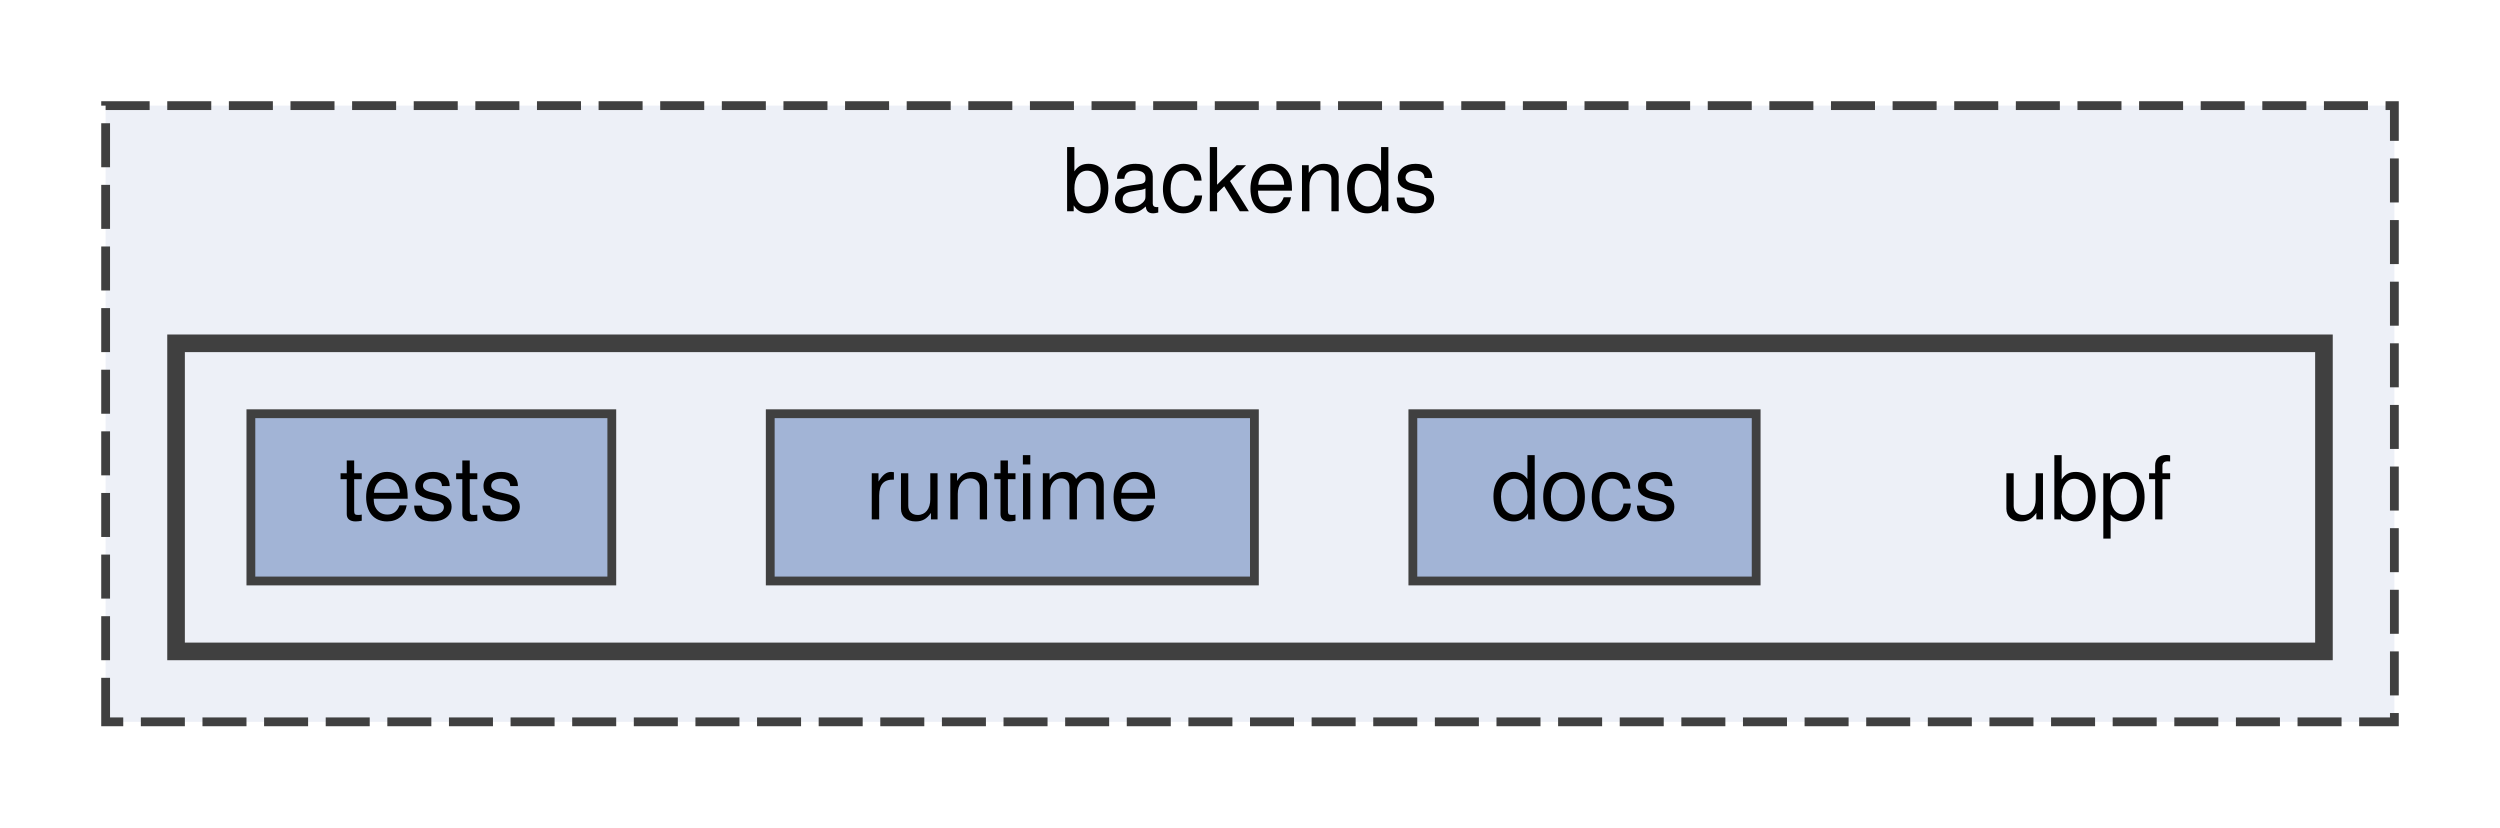
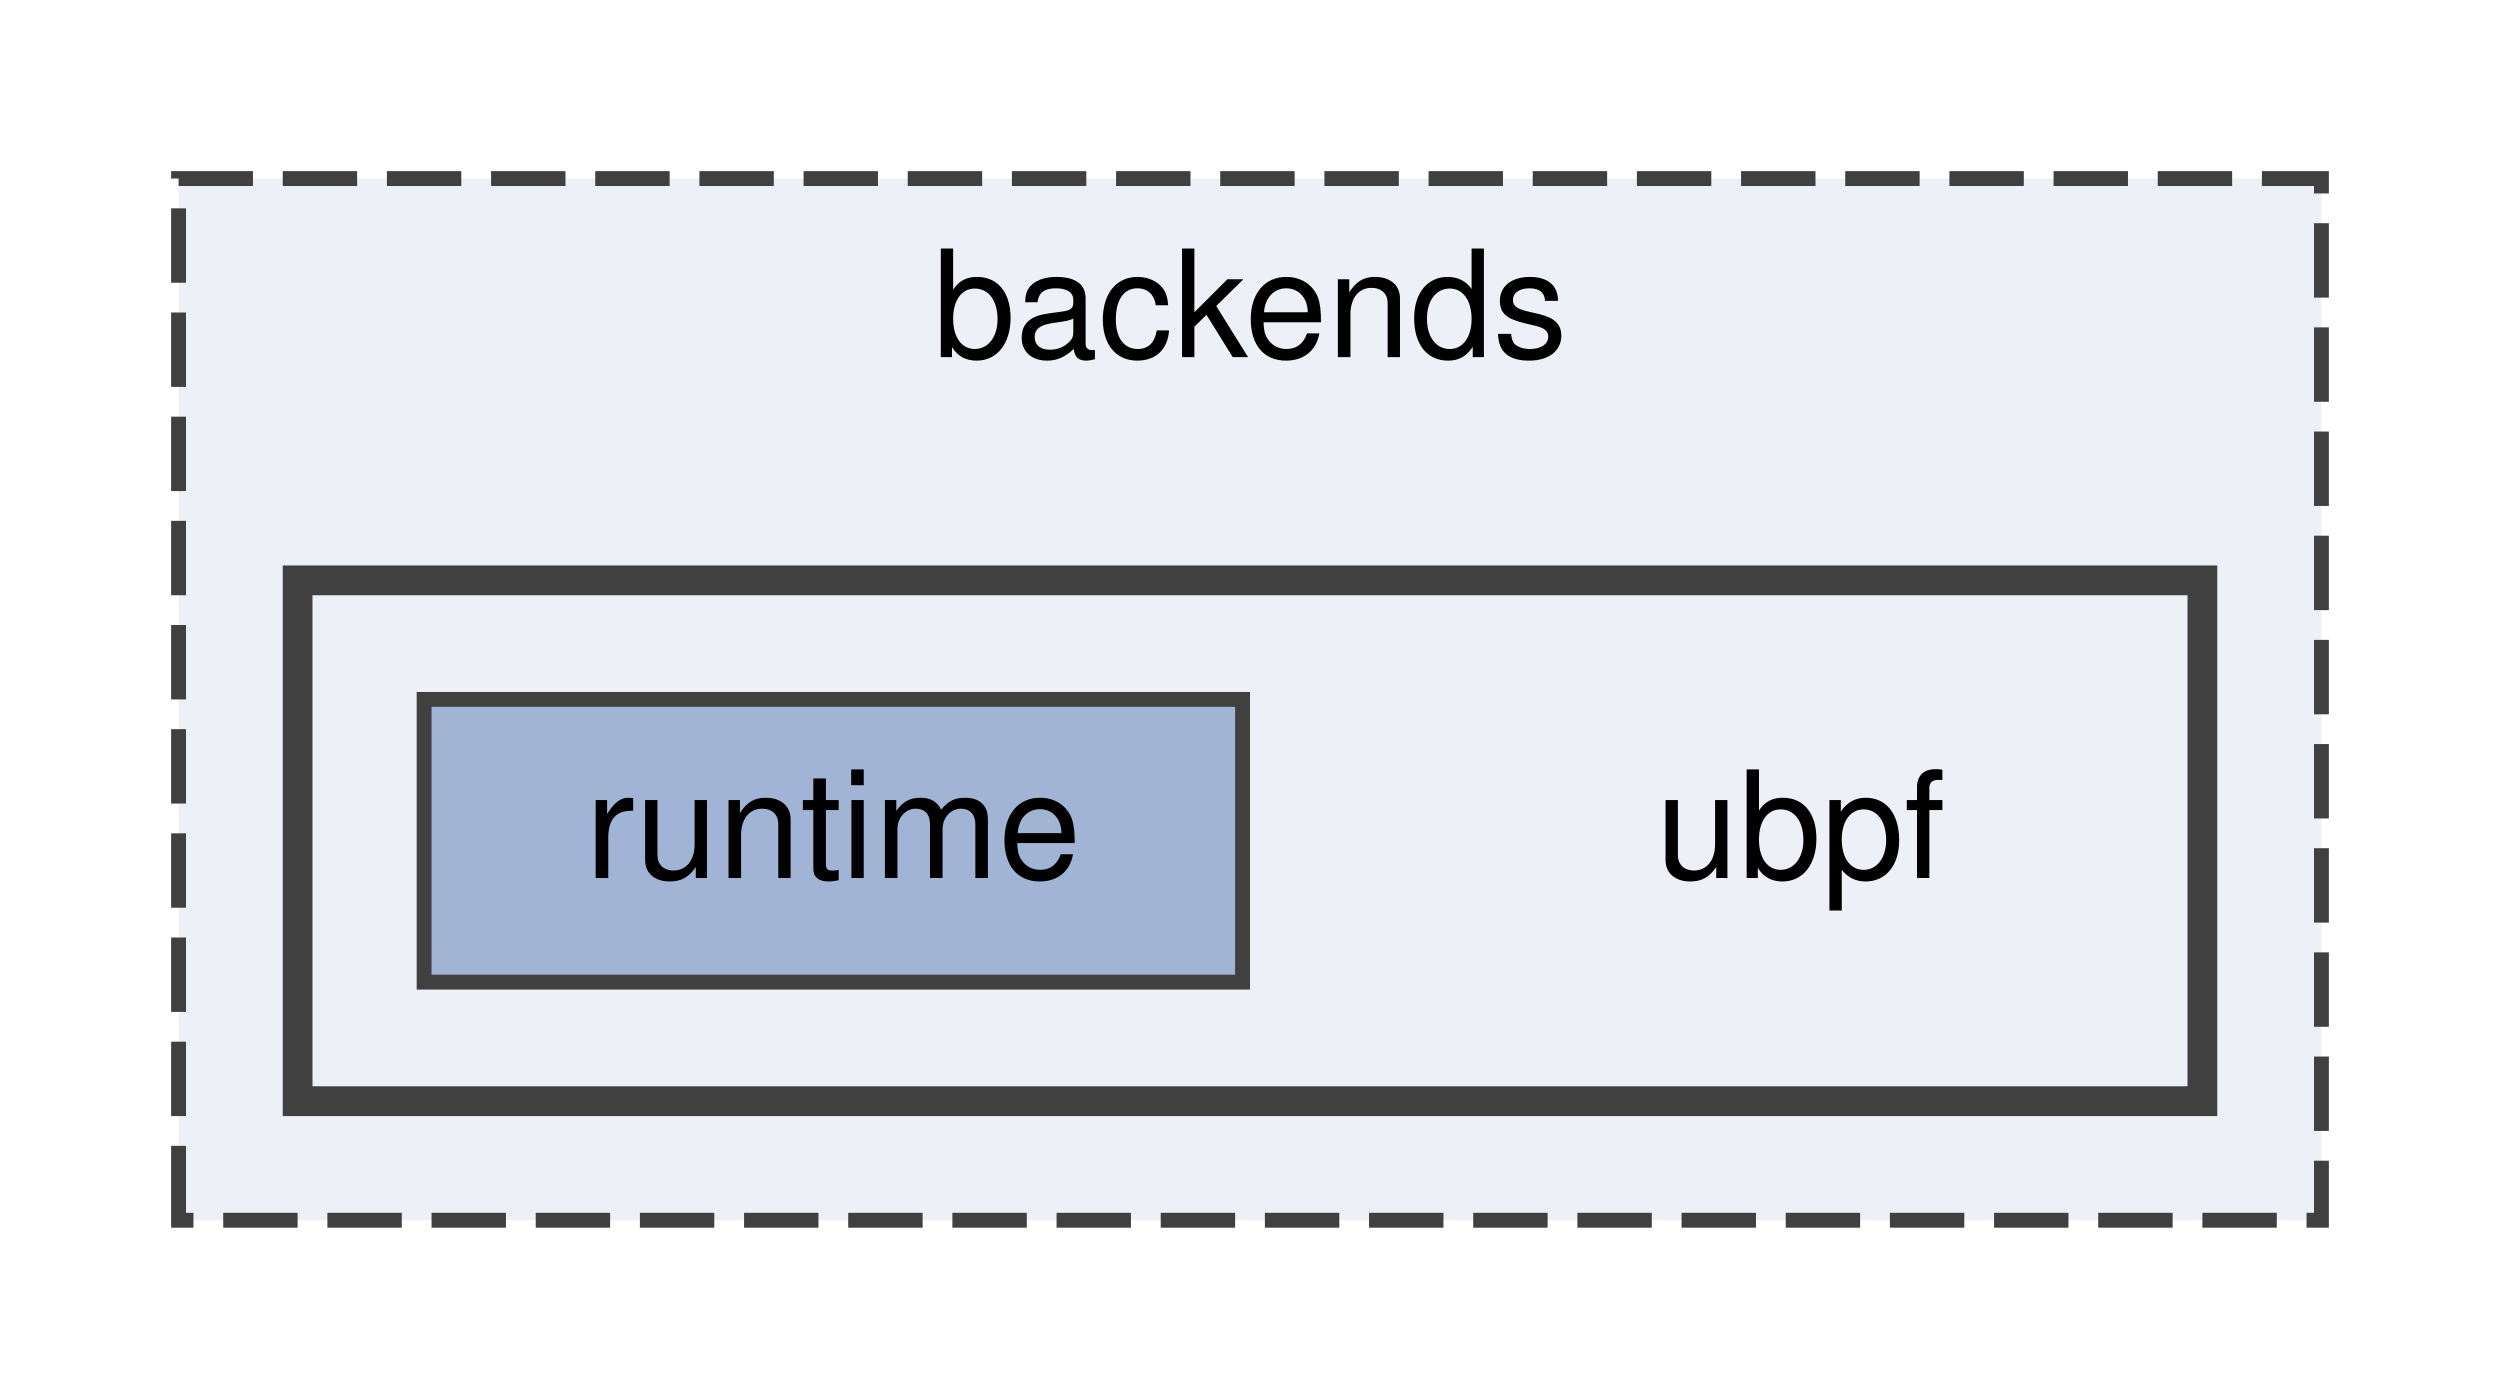
- <svg xmlns="http://www.w3.org/2000/svg" xmlns:xlink="http://www.w3.org/1999/xlink" width="284pt" height="94pt" viewBox="0.00 0.00 284.00 94.00">
+ <svg xmlns="http://www.w3.org/2000/svg" xmlns:xlink="http://www.w3.org/1999/xlink" width="168pt" height="94pt" viewBox="0.00 0.00 168.00 94.00">
  <g id="graph0" class="graph" transform="scale(1 1) rotate(0) translate(4 90)">
    <g id="clust1" class="cluster">
      <g id="a_clust1">
        <a xlink:href="dir_dec21994cd756836ecefab773235960a.html" target="_top" xlink:title="backends">
-           <polygon fill="#edf0f7" stroke="#404040" stroke-dasharray="5,2" points="8,-8 8,-78 268,-78 268,-8 8,-8" />
-           <text text-anchor="middle" x="138" y="-66" font-family="Helvetica,sans-Serif" font-size="10.00">backends</text>
+           <polygon fill="#edf0f7" stroke="#404040" stroke-dasharray="5,2" points="8,-8 8,-78 152,-78 152,-8 8,-8" />
+           <text text-anchor="middle" x="80" y="-66" font-family="Helvetica,sans-Serif" font-size="10.00">backends</text>
        </a>
      </g>
    </g>
    <g id="clust2" class="cluster">
      <g id="a_clust2">
        <a xlink:href="dir_d560c7d317de7cfe120c9e02e1ffa229.html" target="_top">
-           <polygon fill="#edf0f7" stroke="#404040" stroke-width="2" points="16,-16 16,-51 260,-51 260,-16 16,-16" />
+           <polygon fill="#edf0f7" stroke="#404040" stroke-width="2" points="16,-16 16,-51 144,-51 144,-16 16,-16" />
        </a>
      </g>
    </g>
    <g id="node1" class="node">
-       <text text-anchor="middle" x="233" y="-31" font-family="Helvetica,sans-Serif" font-size="10.00">ubpf</text>
+       <text text-anchor="middle" x="117" y="-31" font-family="Helvetica,sans-Serif" font-size="10.00">ubpf</text>
    </g>
    <g id="node2" class="node">
      <g id="a_node2">
-         <a xlink:href="dir_bbb0d34e93ebd8736bd03f864d746422.html" target="_top" xlink:title="docs">
-           <polygon fill="#a2b4d6" stroke="#404040" points="195.5,-43 156.5,-43 156.5,-24 195.5,-24 195.5,-43" />
-           <text text-anchor="middle" x="176" y="-31" font-family="Helvetica,sans-Serif" font-size="10.00">docs</text>
-         </a>
-       </g>
-     </g>
-     <g id="node3" class="node">
-       <g id="a_node3">
        <a xlink:href="dir_af621197120205d52df6b9af44fd6e6c.html" target="_top" xlink:title="runtime">
-           <polygon fill="#a2b4d6" stroke="#404040" points="138.5,-43 83.5,-43 83.5,-24 138.5,-24 138.5,-43" />
-           <text text-anchor="middle" x="111" y="-31" font-family="Helvetica,sans-Serif" font-size="10.00">runtime</text>
-         </a>
-       </g>
-     </g>
-     <g id="node4" class="node">
-       <g id="a_node4">
-         <a xlink:href="dir_5f84c31ebd58ed29ffb73da1a7cfe23b.html" target="_top" xlink:title="tests">
-           <polygon fill="#a2b4d6" stroke="#404040" points="65.5,-43 24.5,-43 24.5,-24 65.5,-24 65.5,-43" />
-           <text text-anchor="middle" x="45" y="-31" font-family="Helvetica,sans-Serif" font-size="10.00">tests</text>
+           <polygon fill="#a2b4d6" stroke="#404040" points="79.5,-43 24.5,-43 24.5,-24 79.5,-24 79.5,-43" />
+           <text text-anchor="middle" x="52" y="-31" font-family="Helvetica,sans-Serif" font-size="10.00">runtime</text>
        </a>
      </g>
    </g>
  </g>
</svg>
